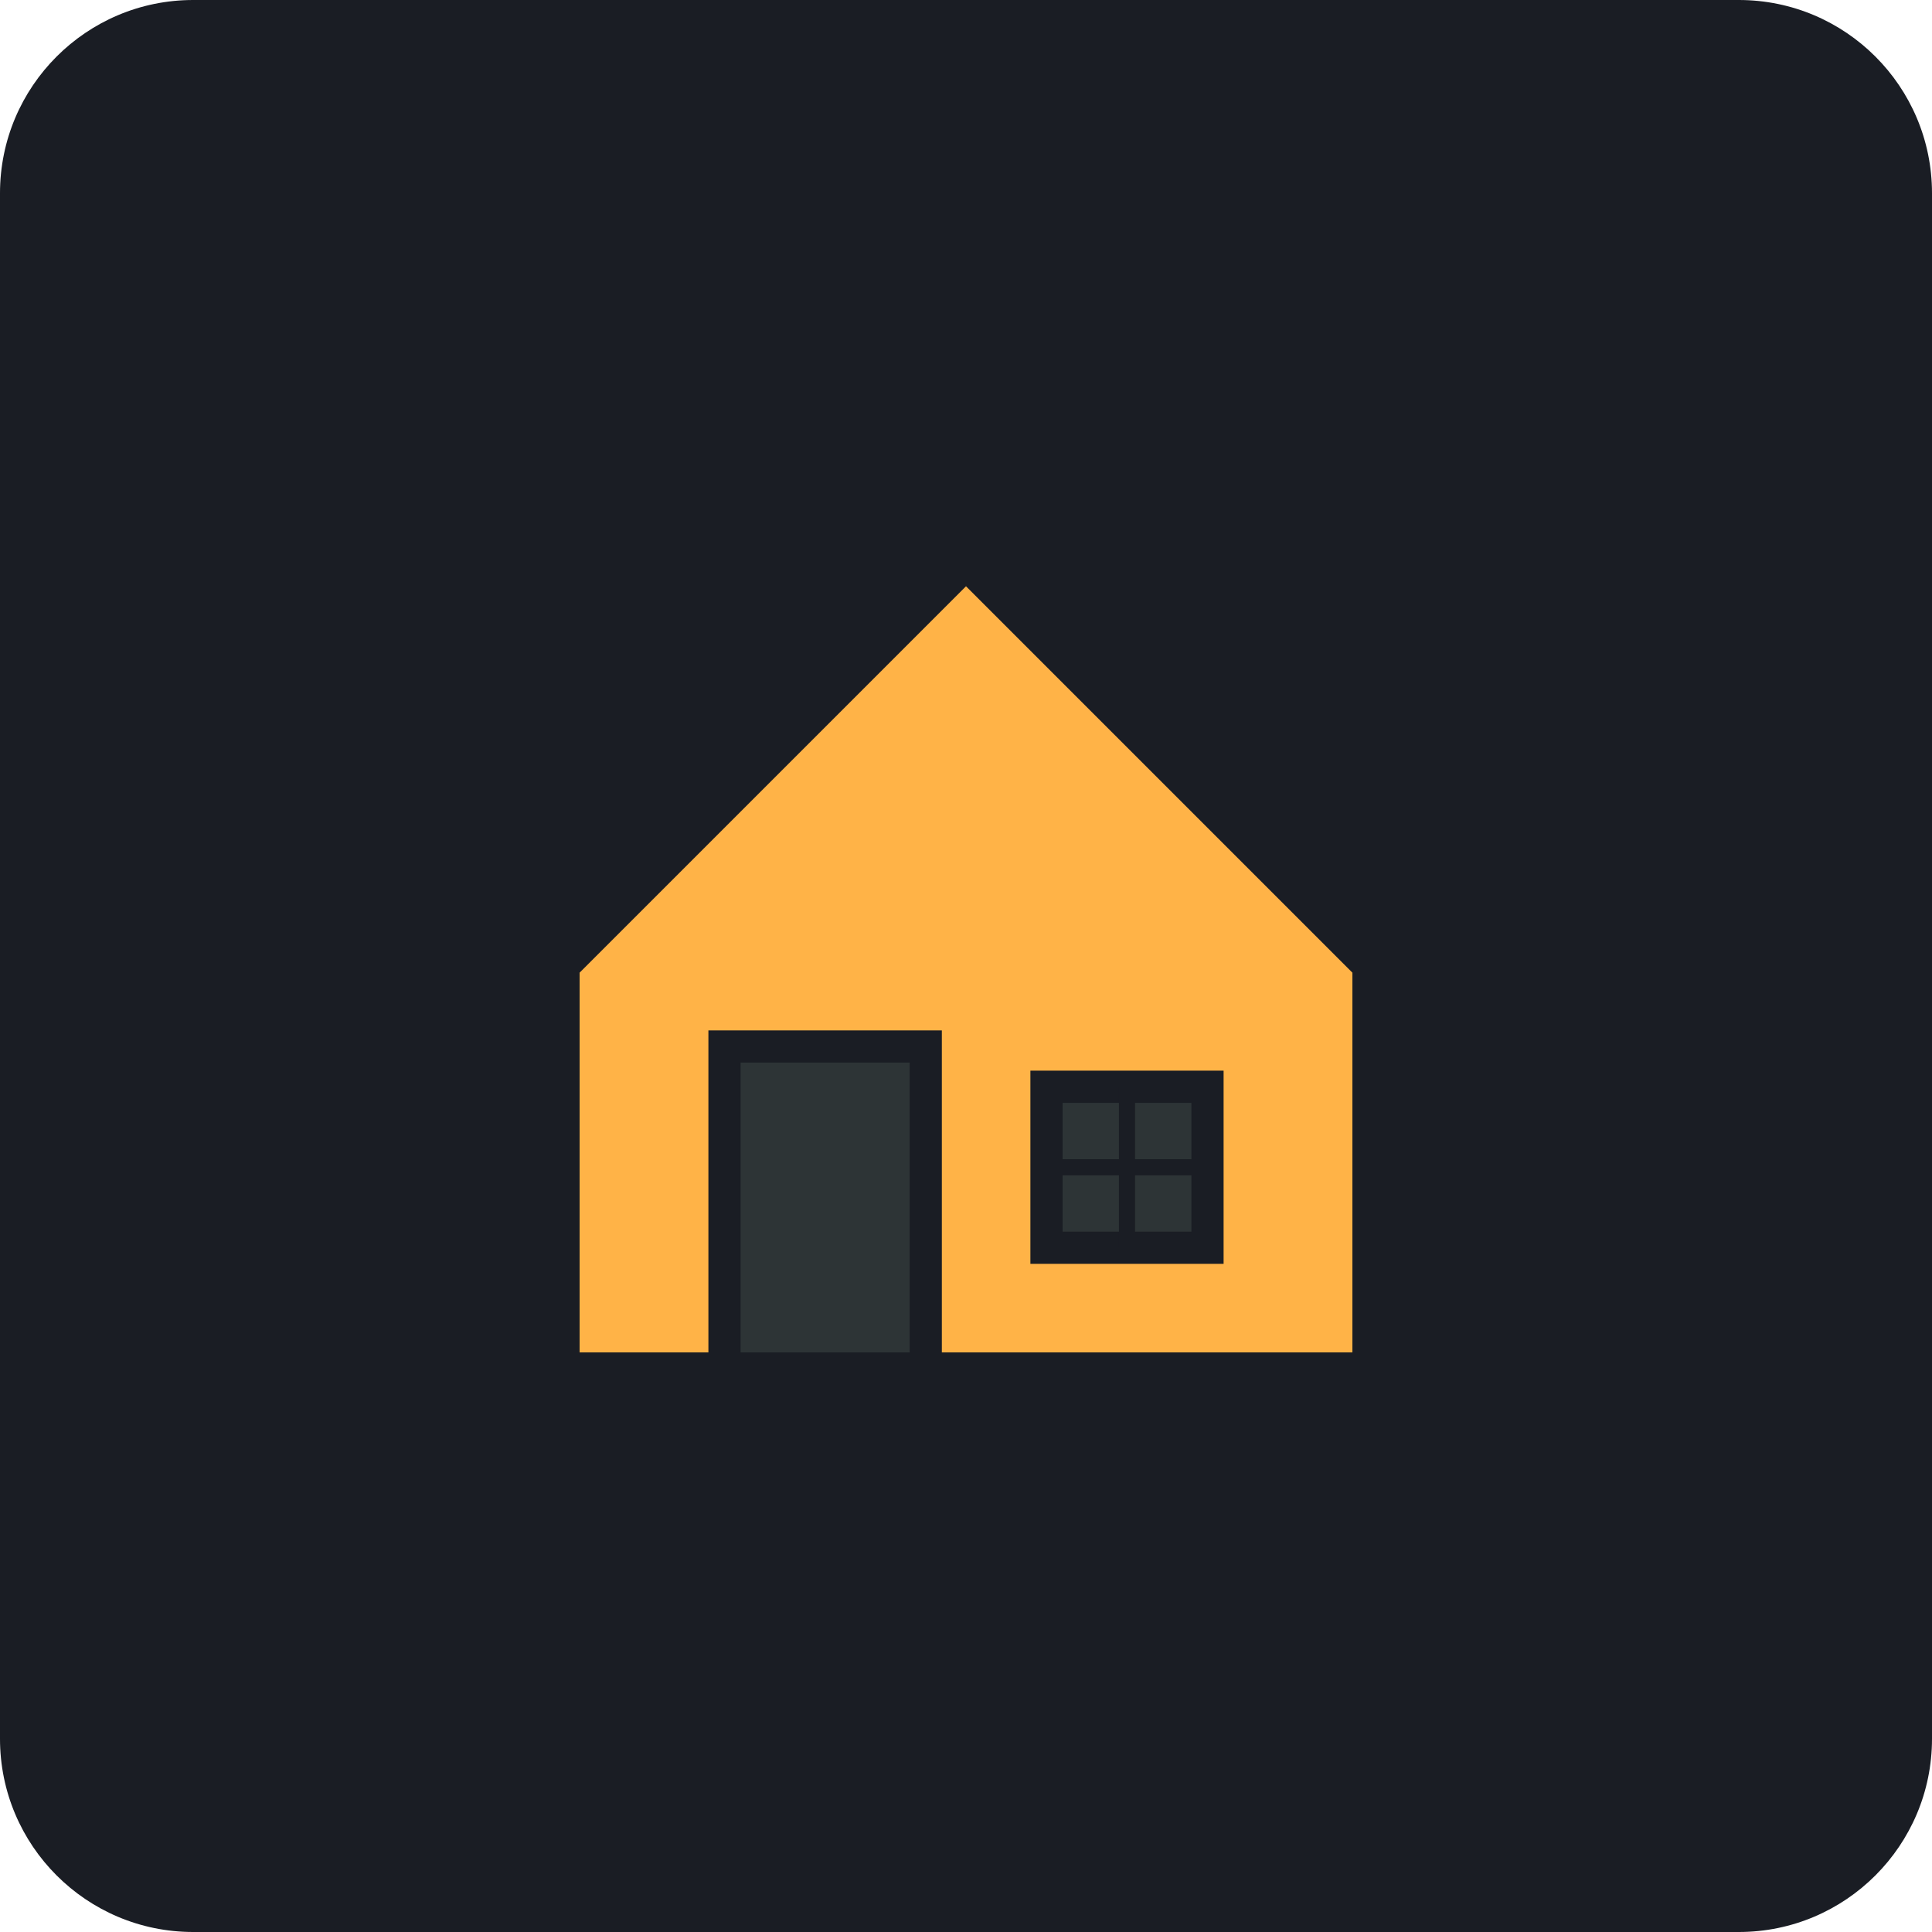
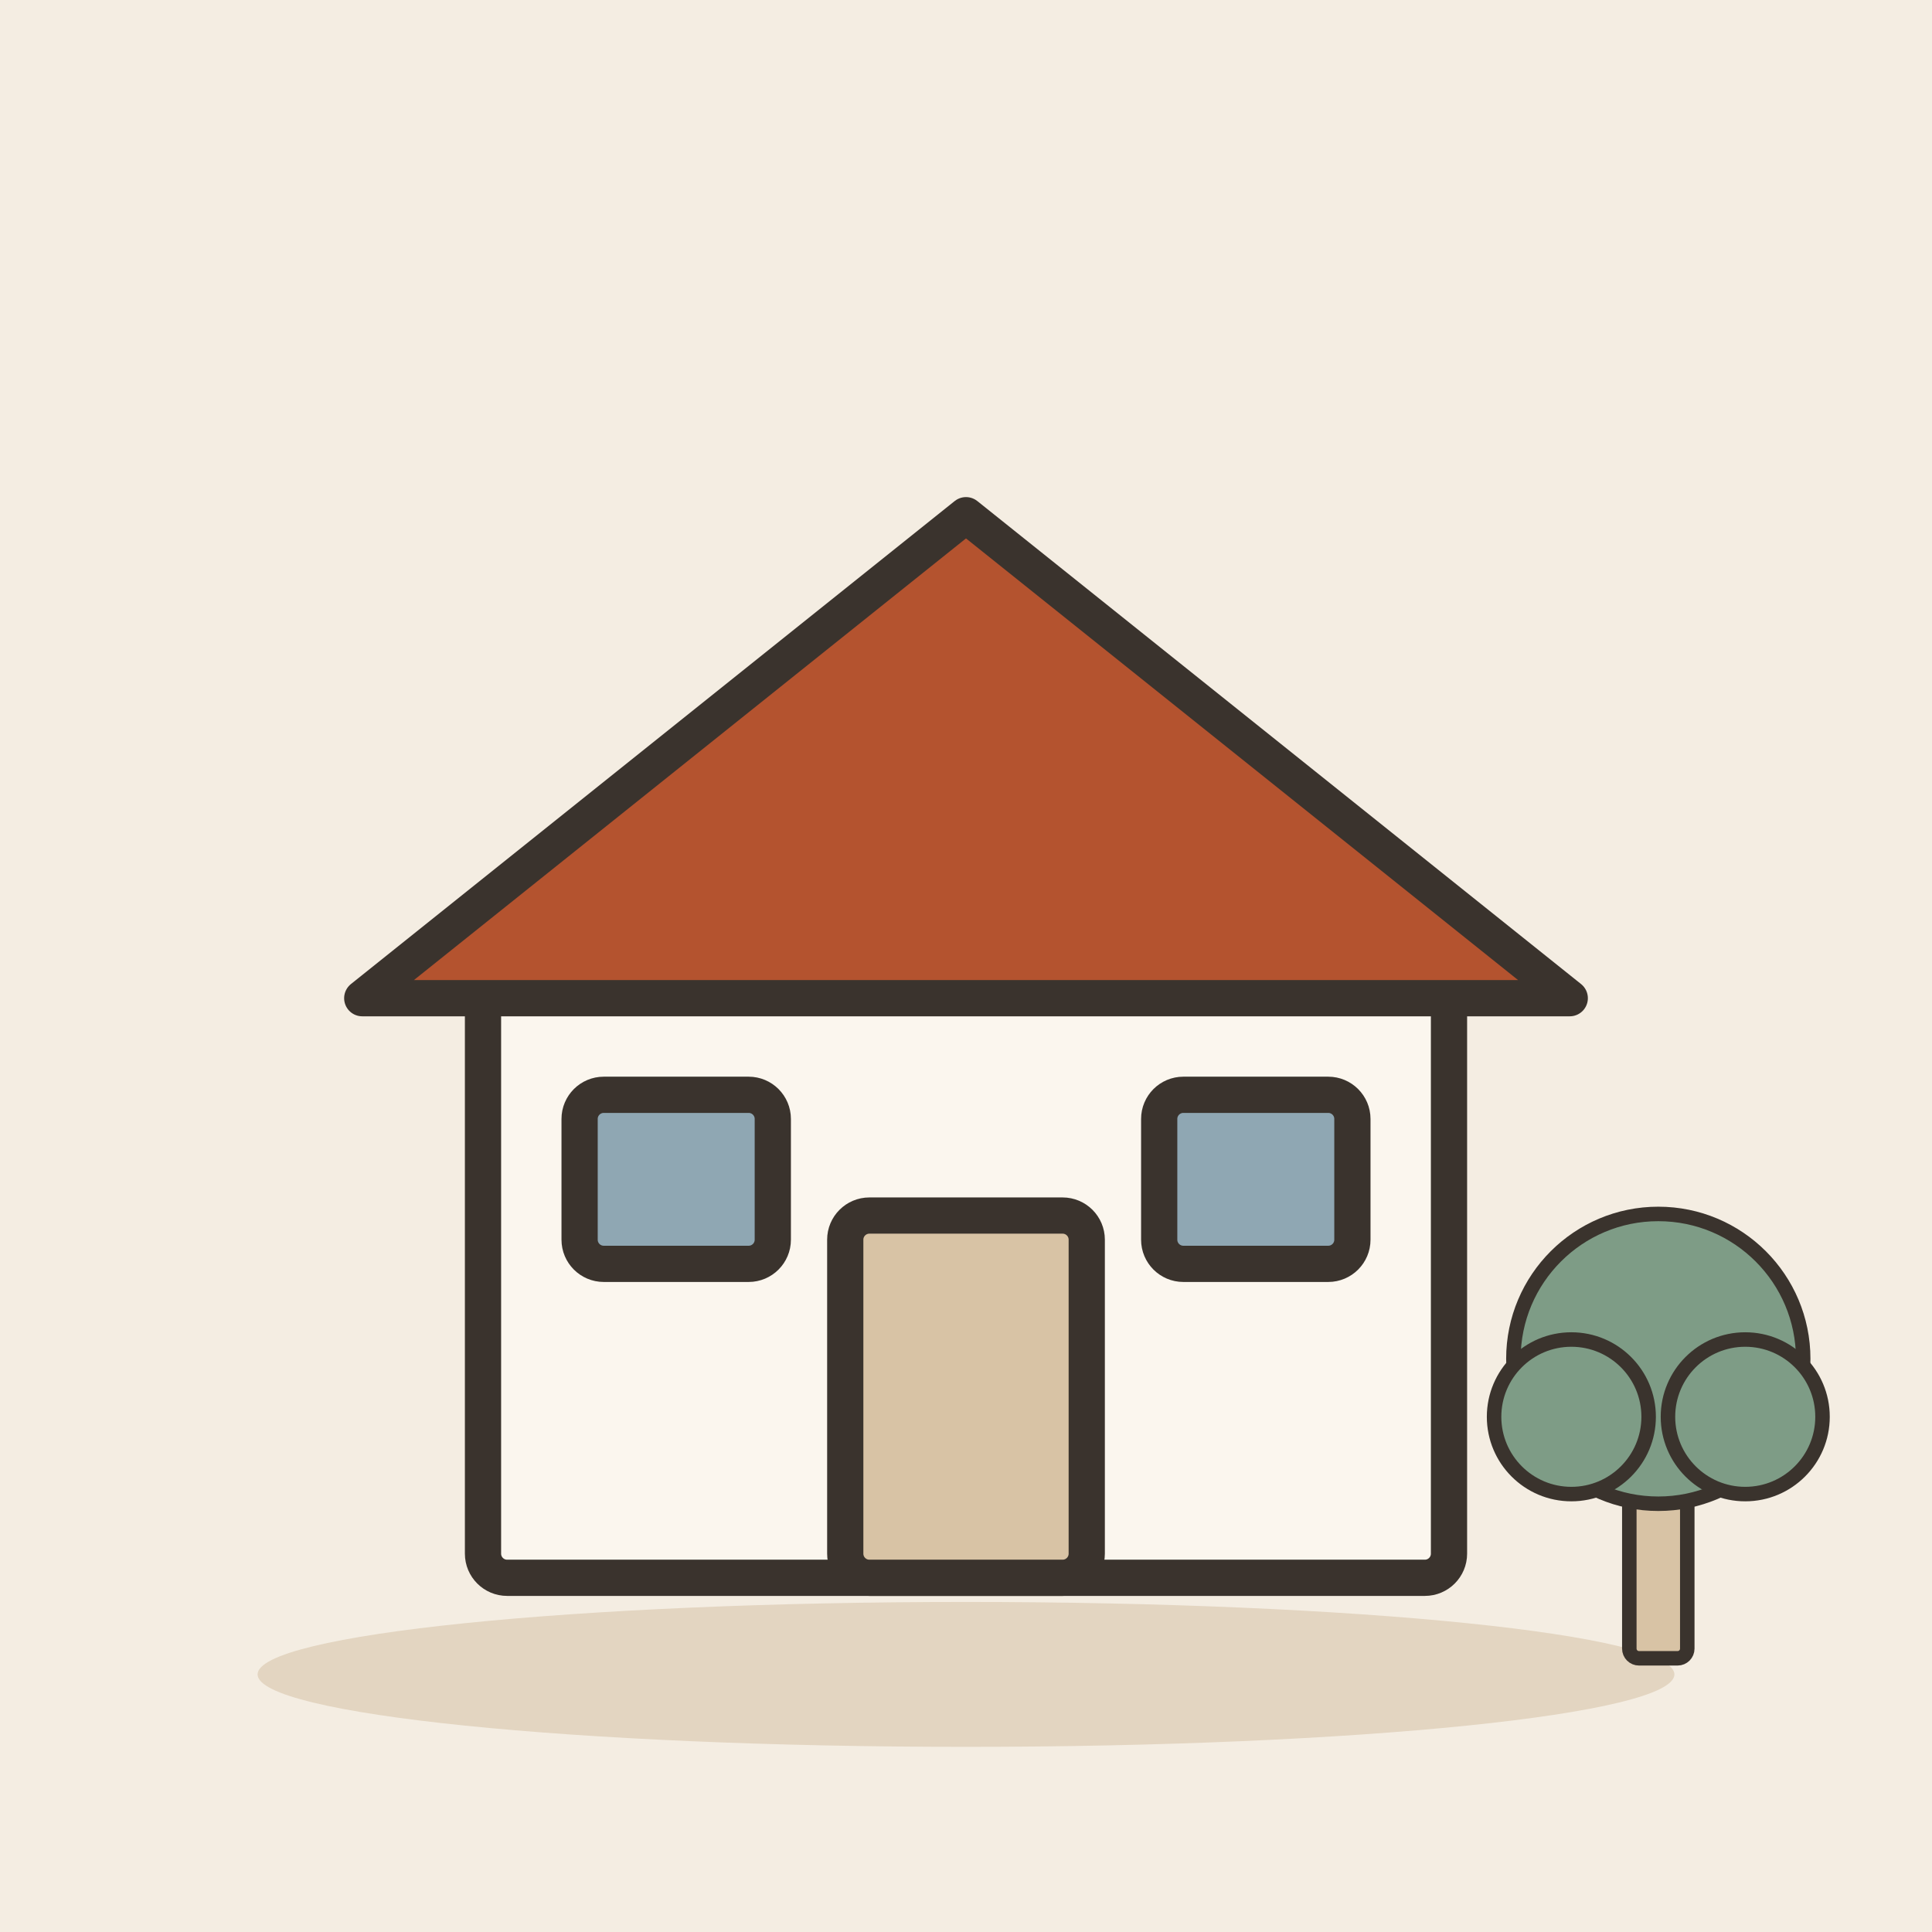
- <svg xmlns="http://www.w3.org/2000/svg" viewBox="0 0 240 240">
-   <rect width="240" height="240" rx="24" fill="#1A1D24" />
-   <g transform="translate(60, 60)">
-     <path d="M60 10L10 60V110H110V60L60 10Z" fill="#FFB347" stroke="#1A1D24" stroke-width="4" stroke-linejoin="round" />
-     <rect x="30" y="70" width="25" height="40" fill="#2D3436" stroke="#1A1D24" stroke-width="4" />
-     <rect x="70" y="75" width="20" height="20" fill="#2D3436" stroke="#1A1D24" stroke-width="4" />
-     <line x1="80" y1="75" x2="80" y2="95" stroke="#1A1D24" stroke-width="2" />
-     <line x1="70" y1="85" x2="90" y2="85" stroke="#1A1D24" stroke-width="2" />
+ <svg xmlns="http://www.w3.org/2000/svg" viewBox="0 0 240 240" data-style="editorial">
+   <rect width="240" height="240" fill="#F4EDE2" />
+   <ellipse cx="120" cy="208" rx="88" ry="9" fill="#E3D5C1" />
+   <g transform="translate(120 196) scale(1.5 1.5)">
+     <rect x="-40" y="-50" width="80" height="50" rx="2" fill="#FBF6EE" stroke="#3A332D" stroke-width="3" stroke-linecap="round" stroke-linejoin="round" />
+     <path d="M-50 -48L0 -88L50 -48Z" fill="#B4532F" stroke="#3A332D" stroke-width="3" stroke-linecap="round" stroke-linejoin="round" />
+     <rect x="-10" y="-30" width="20" height="30" rx="2" fill="#D8C3A5" stroke="#3A332D" stroke-width="3" stroke-linecap="round" stroke-linejoin="round" />
+     <rect x="-32" y="-40" width="16" height="14" rx="2" fill="#8FA7B3" stroke="#3A332D" stroke-width="3" stroke-linecap="round" stroke-linejoin="round" />
+     <rect x="16" y="-40" width="16" height="14" rx="2" fill="#8FA7B3" stroke="#3A332D" stroke-width="3" stroke-linecap="round" stroke-linejoin="round" />
+   </g>
+   <g transform="translate(206 206) scale(0.6 0.6)">
+     <rect x="-6" y="-40" width="12" height="40" rx="2" fill="#D8C3A5" stroke="#3A332D" stroke-width="3" stroke-linecap="round" stroke-linejoin="round" />
+     <circle cx="0" cy="-62" r="30" fill="#7E9C86" stroke="#3A332D" stroke-width="3" stroke-linecap="round" stroke-linejoin="round" />
+     <circle cx="-18" cy="-50" r="16" fill="#7E9C86" stroke="#3A332D" stroke-width="3" stroke-linecap="round" stroke-linejoin="round" />
+     <circle cx="18" cy="-50" r="16" fill="#7E9C86" stroke="#3A332D" stroke-width="3" stroke-linecap="round" stroke-linejoin="round" />
  </g>
</svg>
